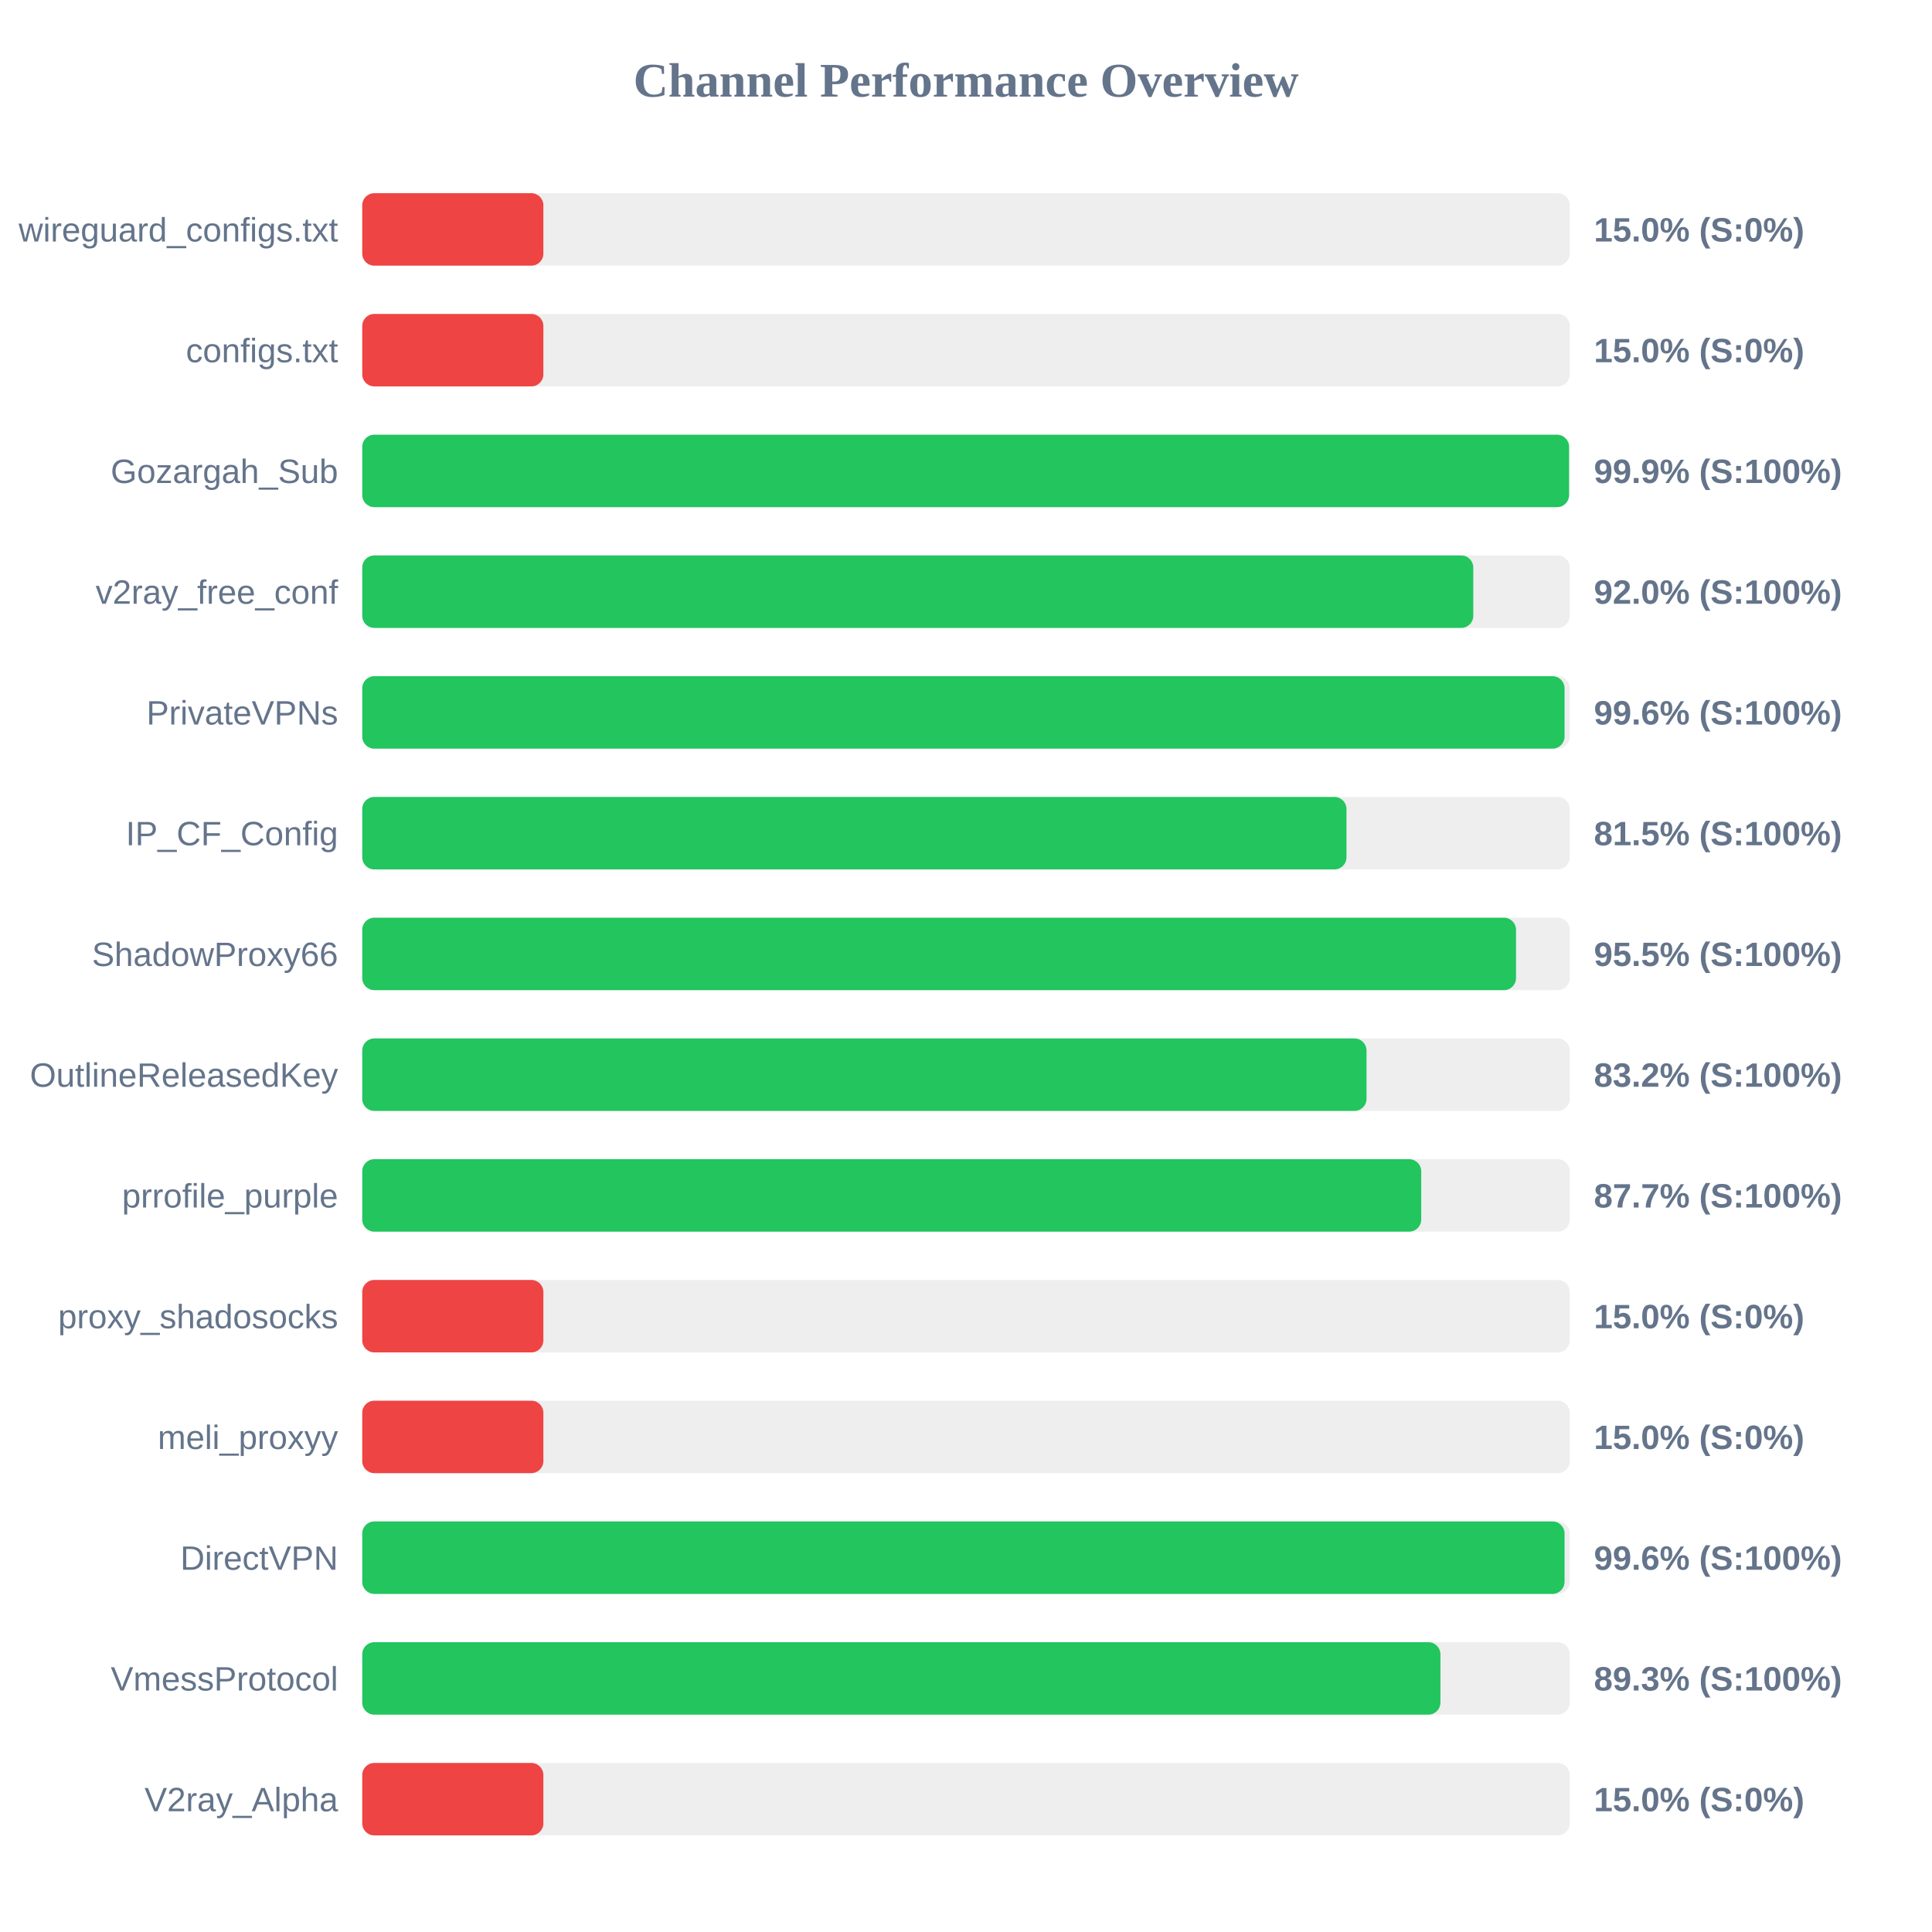
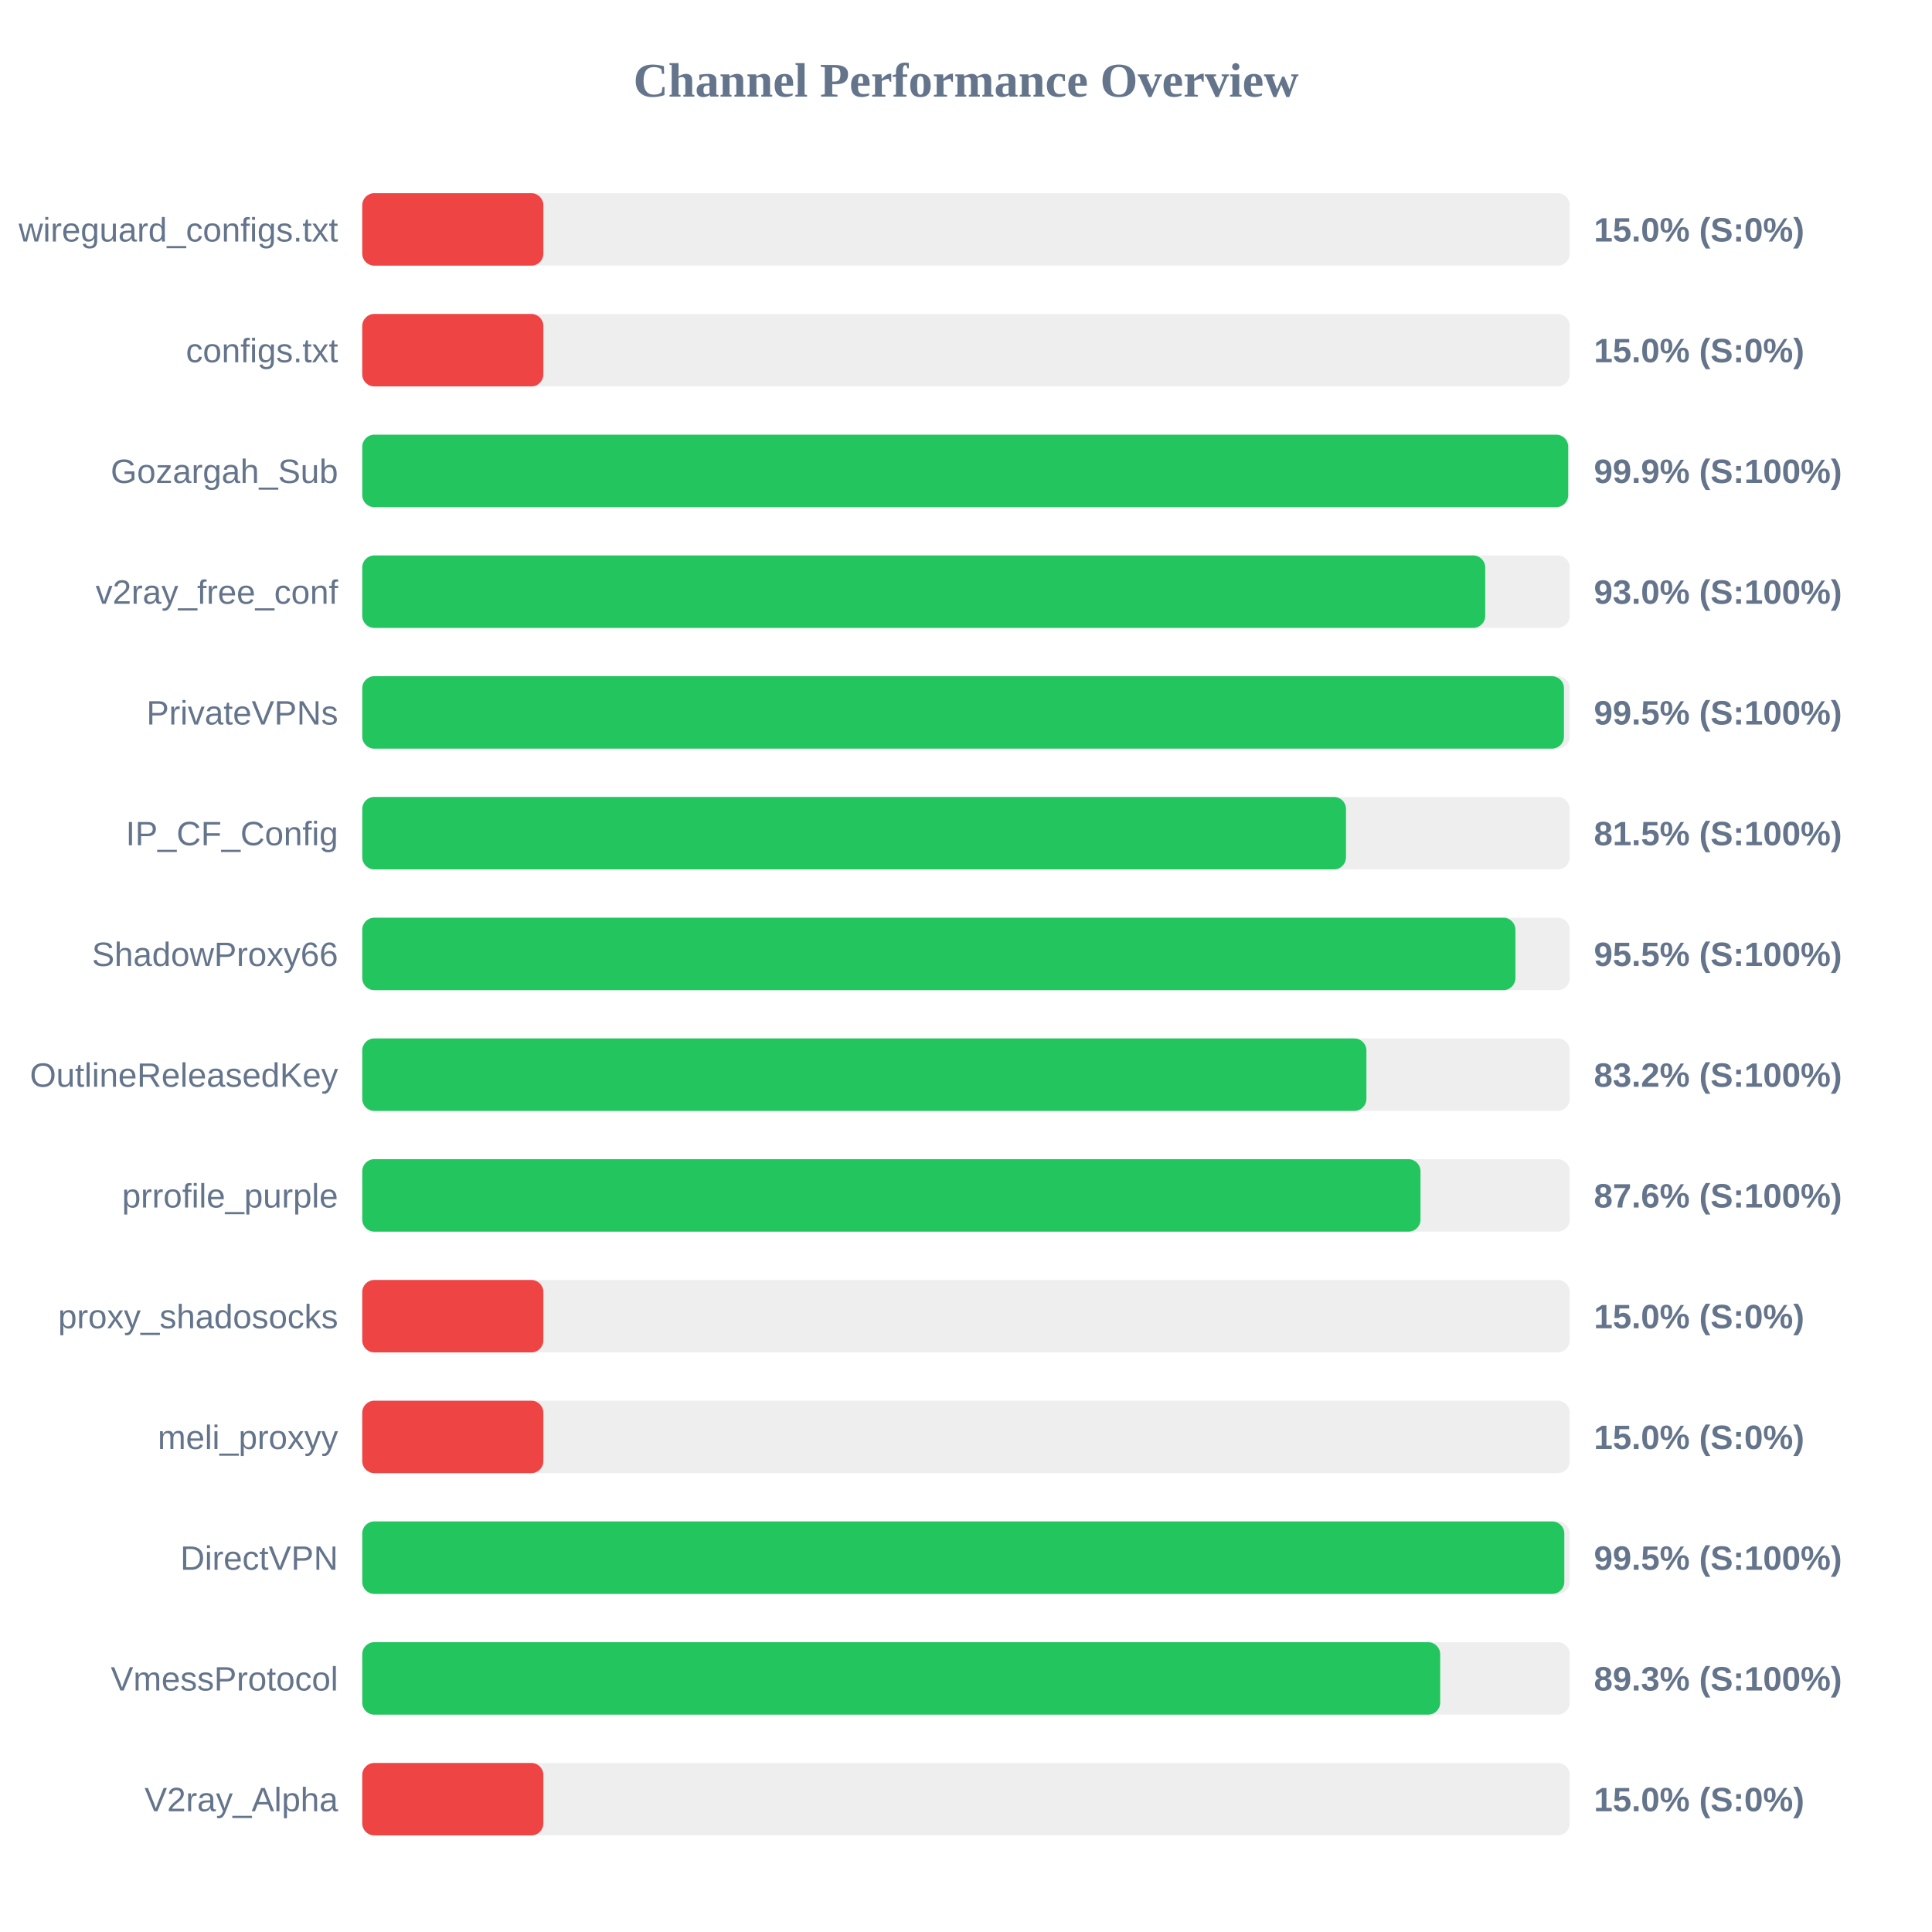
<svg xmlns="http://www.w3.org/2000/svg" width="800" height="800" version="1.1">
  <style>
        .row { font: 14px Arial; fill: #64748b; }
        .score { font: bold 14px Arial; fill: #64748b; }
    </style>
  <text x="400" y="40" text-anchor="middle" font-size="20px" font-weight="bold" fill="#64748b">Channel Performance Overview</text>
  <rect x="150" y="80" width="500" height="30" fill="#eee" rx="5" />
  <rect x="150" y="80" width="75.0" height="30" fill="#ef4444" rx="5" />
  <text x="140" y="100" text-anchor="end" class="row">wireguard_configs.txt</text>
  <text x="660" y="100" text-anchor="start" class="score">15.0% (S:0%)</text>
  <rect x="150" y="130" width="500" height="30" fill="#eee" rx="5" />
  <rect x="150" y="130" width="75.0" height="30" fill="#ef4444" rx="5" />
  <text x="140" y="150" text-anchor="end" class="row">configs.txt</text>
  <text x="660" y="150" text-anchor="start" class="score">15.0% (S:0%)</text>
  <rect x="150" y="180" width="500" height="30" fill="#eee" rx="5" />
-   <rect x="150" y="180" width="499.7" height="30" fill="#22c55e" rx="5" />
+   <rect x="150" y="180" width="499.35" height="30" fill="#22c55e" rx="5" />
  <text x="140" y="200" text-anchor="end" class="row">Gozargah_Sub</text>
  <text x="660" y="200" text-anchor="start" class="score">99.9% (S:100%)</text>
  <rect x="150" y="230" width="500" height="30" fill="#eee" rx="5" />
-   <rect x="150" y="230" width="460.05" height="30" fill="#22c55e" rx="5" />
+   <rect x="150" y="230" width="465.0" height="30" fill="#22c55e" rx="5" />
  <text x="140" y="250" text-anchor="end" class="row">v2ray_free_conf</text>
-   <text x="660" y="250" text-anchor="start" class="score">92.0% (S:100%)</text>
+   <text x="660" y="250" text-anchor="start" class="score">93.0% (S:100%)</text>
  <rect x="150" y="280" width="500" height="30" fill="#eee" rx="5" />
-   <rect x="150" y="280" width="497.85" height="30" fill="#22c55e" rx="5" />
+   <rect x="150" y="280" width="497.6" height="30" fill="#22c55e" rx="5" />
  <text x="140" y="300" text-anchor="end" class="row">PrivateVPNs</text>
-   <text x="660" y="300" text-anchor="start" class="score">99.6% (S:100%)</text>
+   <text x="660" y="300" text-anchor="start" class="score">99.5% (S:100%)</text>
  <rect x="150" y="330" width="500" height="30" fill="#eee" rx="5" />
-   <rect x="150" y="330" width="407.55" height="30" fill="#22c55e" rx="5" />
+   <rect x="150" y="330" width="407.35" height="30" fill="#22c55e" rx="5" />
  <text x="140" y="350" text-anchor="end" class="row">IP_CF_Config</text>
  <text x="660" y="350" text-anchor="start" class="score">81.5% (S:100%)</text>
  <rect x="150" y="380" width="500" height="30" fill="#eee" rx="5" />
-   <rect x="150" y="380" width="477.75" height="30" fill="#22c55e" rx="5" />
+   <rect x="150" y="380" width="477.5" height="30" fill="#22c55e" rx="5" />
  <text x="140" y="400" text-anchor="end" class="row">ShadowProxy66</text>
  <text x="660" y="400" text-anchor="start" class="score">95.5% (S:100%)</text>
  <rect x="150" y="430" width="500" height="30" fill="#eee" rx="5" />
-   <rect x="150" y="430" width="415.85" height="30" fill="#22c55e" rx="5" />
+   <rect x="150" y="430" width="415.8" height="30" fill="#22c55e" rx="5" />
  <text x="140" y="450" text-anchor="end" class="row">OutlineReleasedKey</text>
  <text x="660" y="450" text-anchor="start" class="score">83.2% (S:100%)</text>
  <rect x="150" y="480" width="500" height="30" fill="#eee" rx="5" />
-   <rect x="150" y="480" width="438.5" height="30" fill="#22c55e" rx="5" />
+   <rect x="150" y="480" width="438.2" height="30" fill="#22c55e" rx="5" />
  <text x="140" y="500" text-anchor="end" class="row">prrofile_purple</text>
-   <text x="660" y="500" text-anchor="start" class="score">87.7% (S:100%)</text>
+   <text x="660" y="500" text-anchor="start" class="score">87.6% (S:100%)</text>
  <rect x="150" y="530" width="500" height="30" fill="#eee" rx="5" />
  <rect x="150" y="530" width="75.0" height="30" fill="#ef4444" rx="5" />
  <text x="140" y="550" text-anchor="end" class="row">proxy_shadosocks</text>
  <text x="660" y="550" text-anchor="start" class="score">15.0% (S:0%)</text>
  <rect x="150" y="580" width="500" height="30" fill="#eee" rx="5" />
  <rect x="150" y="580" width="75.0" height="30" fill="#ef4444" rx="5" />
  <text x="140" y="600" text-anchor="end" class="row">meli_proxyy</text>
  <text x="660" y="600" text-anchor="start" class="score">15.0% (S:0%)</text>
  <rect x="150" y="630" width="500" height="30" fill="#eee" rx="5" />
-   <rect x="150" y="630" width="497.85" height="30" fill="#22c55e" rx="5" />
+   <rect x="150" y="630" width="497.75" height="30" fill="#22c55e" rx="5" />
  <text x="140" y="650" text-anchor="end" class="row">DirectVPN</text>
-   <text x="660" y="650" text-anchor="start" class="score">99.6% (S:100%)</text>
+   <text x="660" y="650" text-anchor="start" class="score">99.5% (S:100%)</text>
  <rect x="150" y="680" width="500" height="30" fill="#eee" rx="5" />
-   <rect x="150" y="680" width="446.45" height="30" fill="#22c55e" rx="5" />
+   <rect x="150" y="680" width="446.35" height="30" fill="#22c55e" rx="5" />
  <text x="140" y="700" text-anchor="end" class="row">VmessProtocol</text>
  <text x="660" y="700" text-anchor="start" class="score">89.3% (S:100%)</text>
  <rect x="150" y="730" width="500" height="30" fill="#eee" rx="5" />
  <rect x="150" y="730" width="75.0" height="30" fill="#ef4444" rx="5" />
  <text x="140" y="750" text-anchor="end" class="row">V2ray_Alpha</text>
  <text x="660" y="750" text-anchor="start" class="score">15.0% (S:0%)</text>
</svg>
